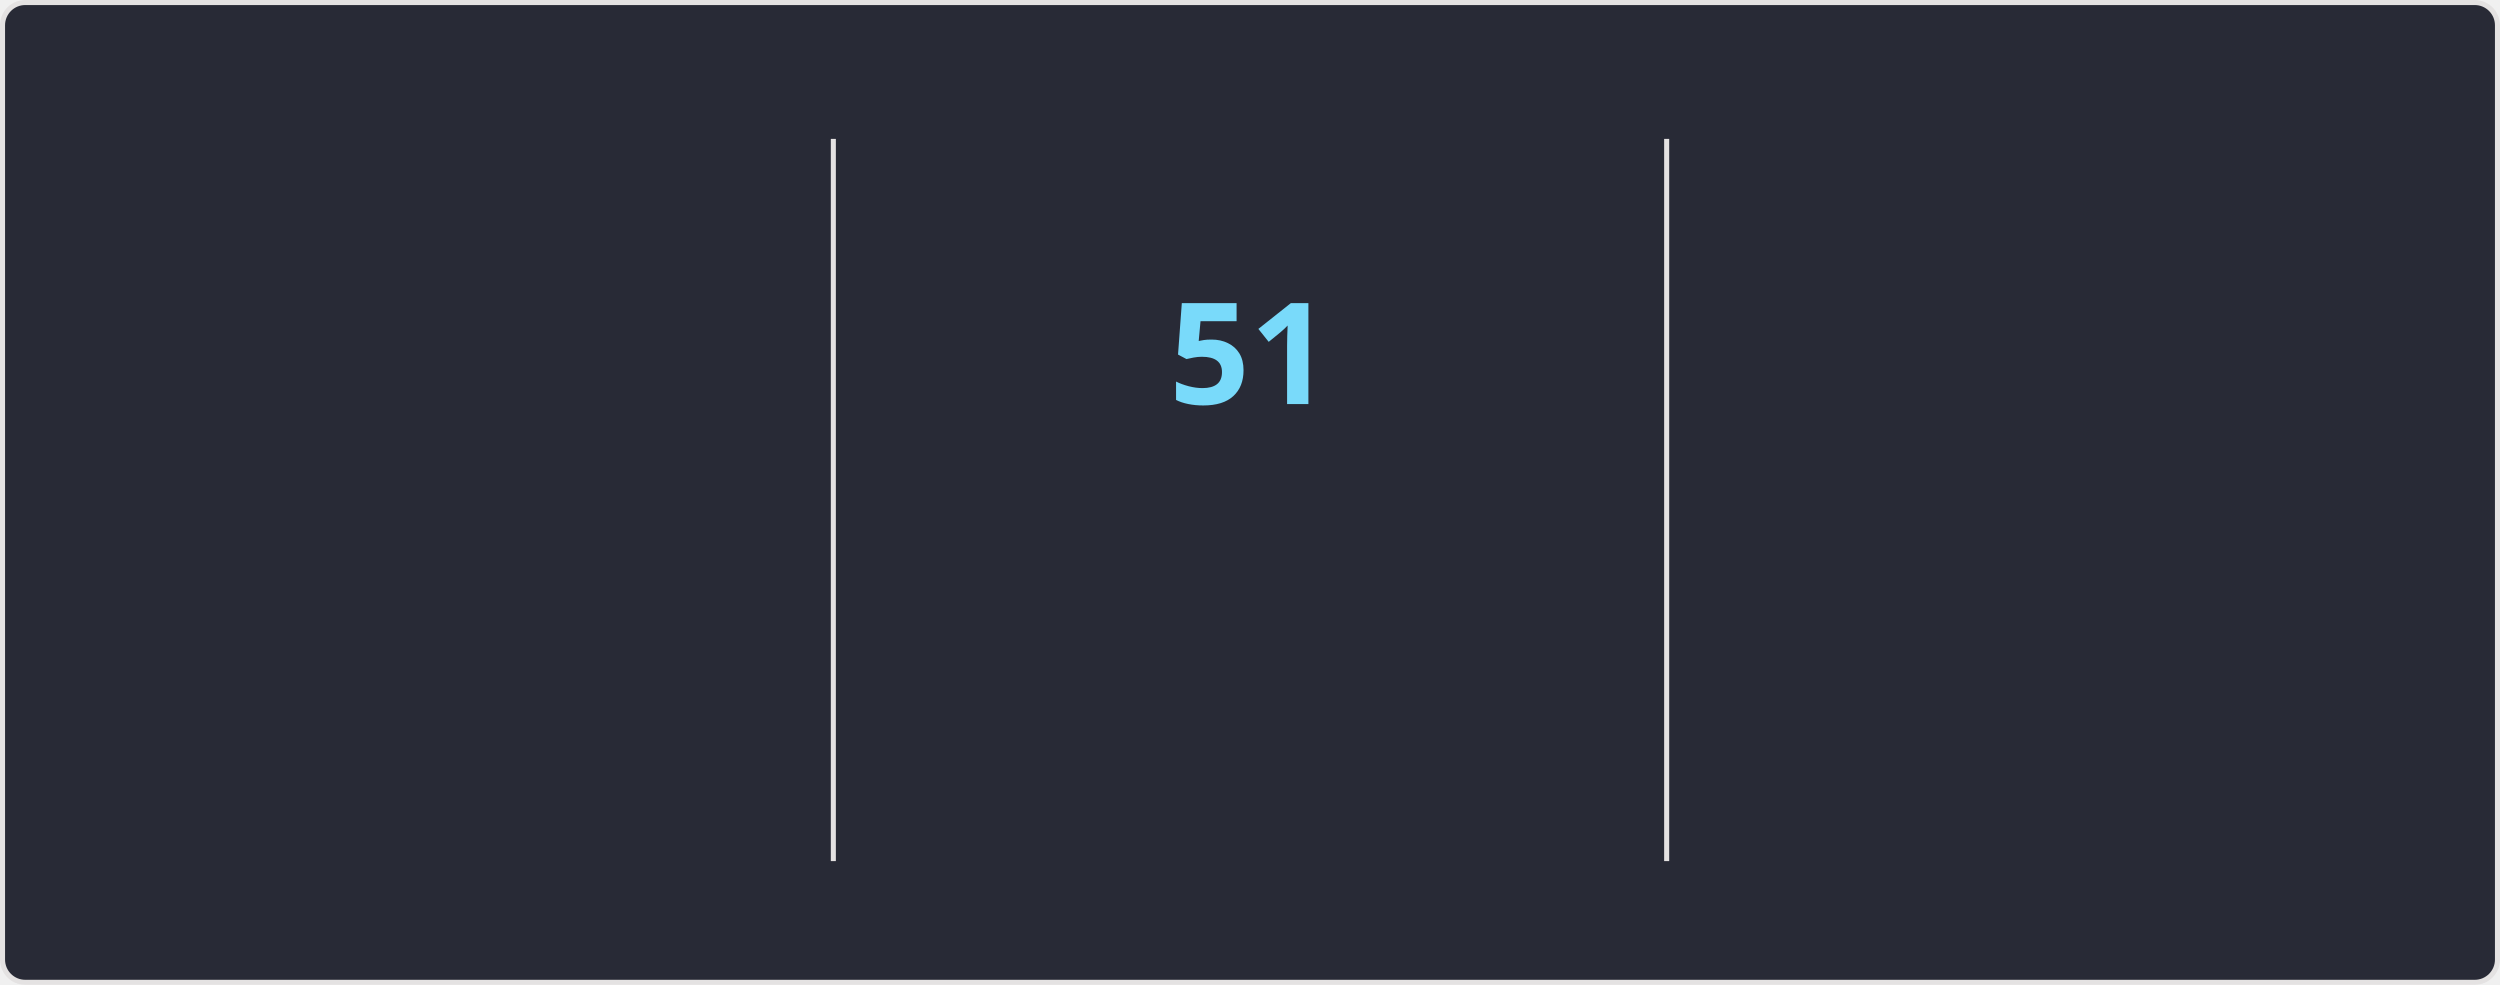
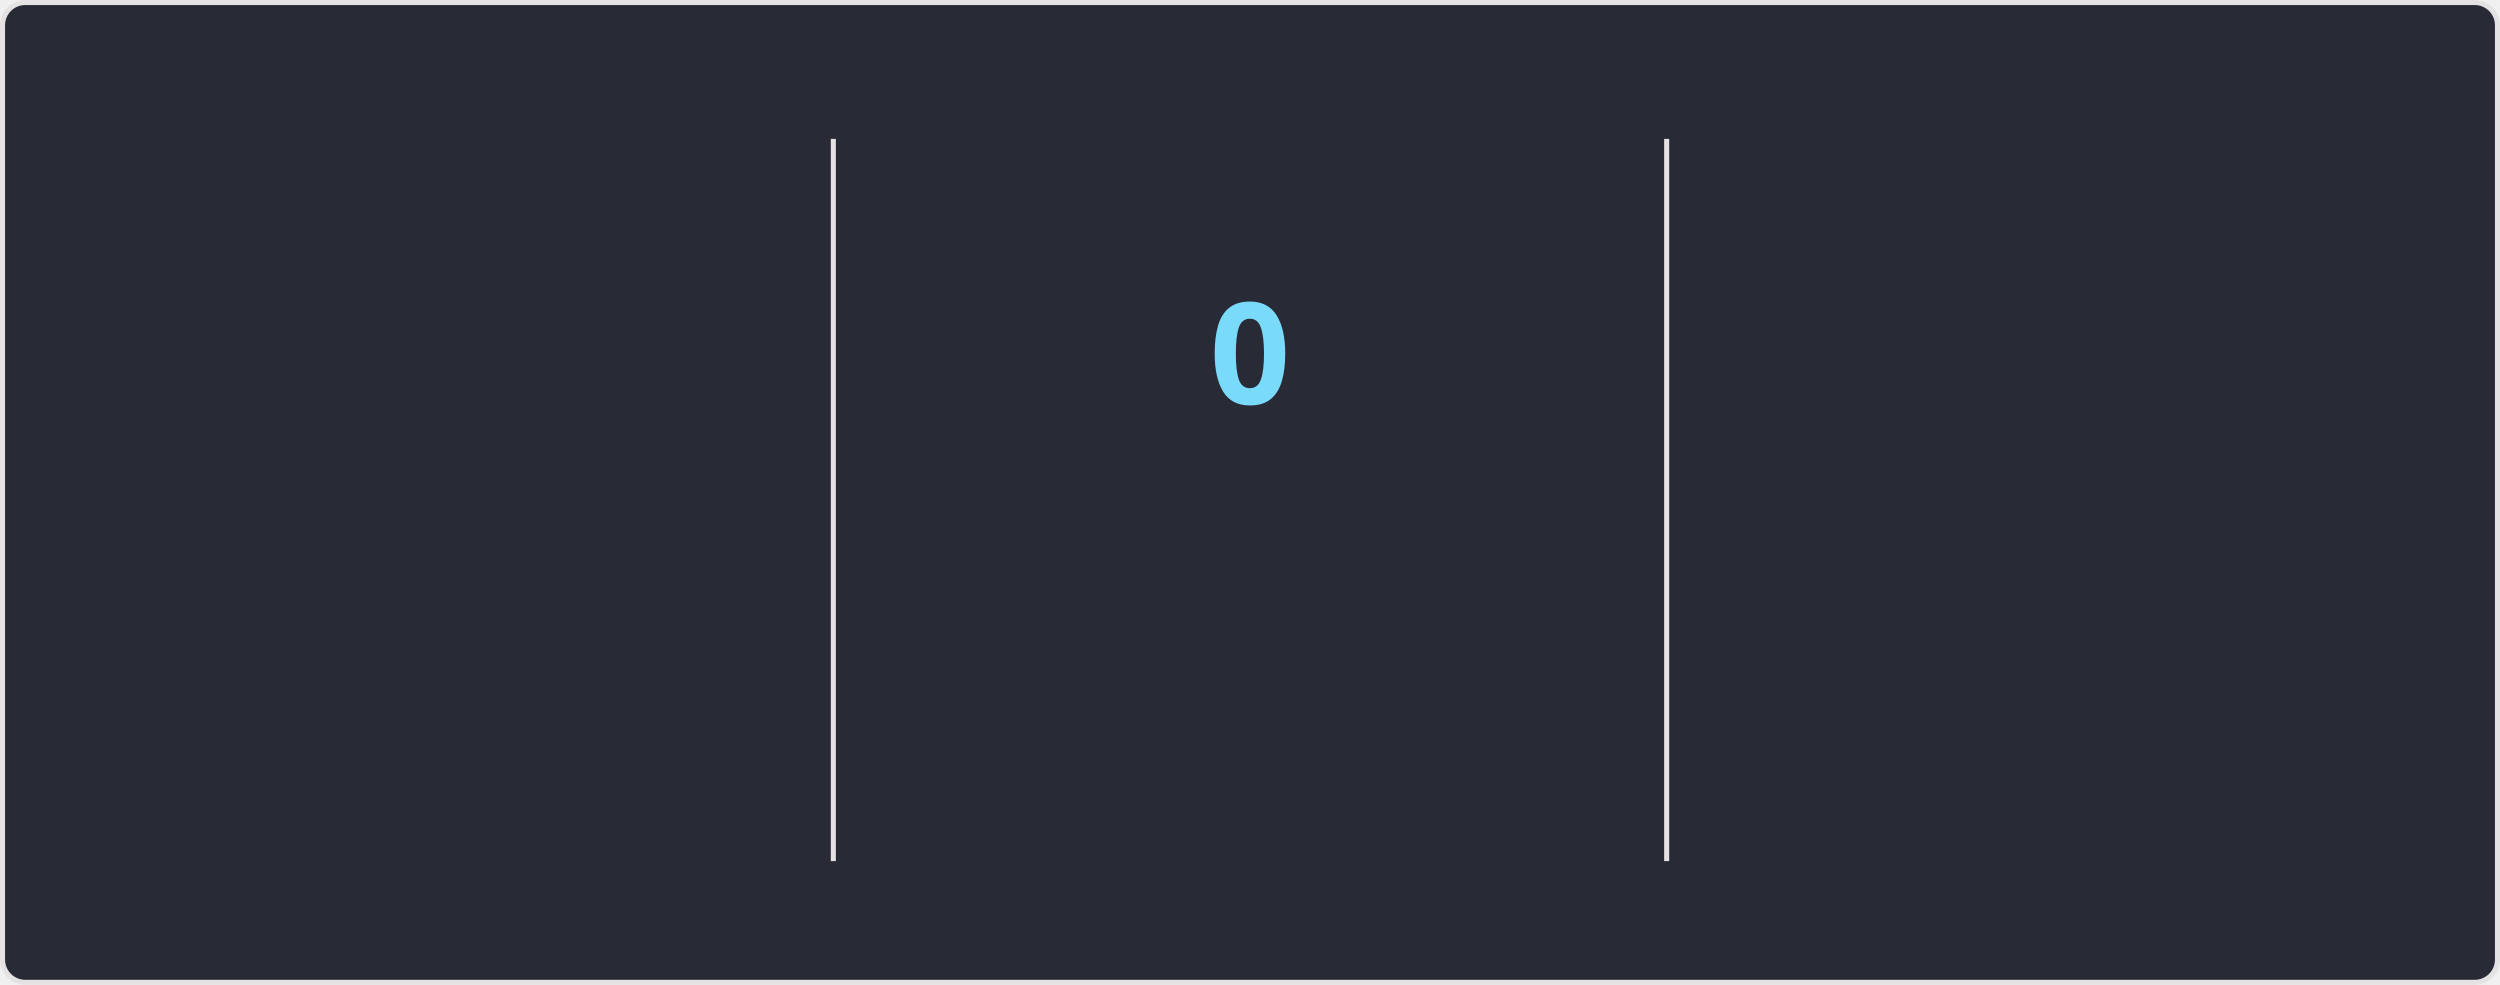
<svg xmlns="http://www.w3.org/2000/svg" style="isolation: isolate" viewBox="0 0 495 195" width="495px" height="195px" direction="ltr">
  <style>
    @keyframes currstreak {
      0% { font-size: 3px; opacity: 0.2; }
      80% { font-size: 34px; opacity: 1; }
      100% { font-size: 28px; opacity: 1; }
    }
    @keyframes fadein {
      0% { opacity: 0; }
      100% { opacity: 1; }
    }
    .big-number {
      font-family: "Segoe UI", Ubuntu, sans-serif;
      font-weight: 700;
      font-size: 28px;
      fill: #ff6e96;
    }
    .label {
      font-family: "Segoe UI", Ubuntu, sans-serif;
      font-weight: 400;
      font-size: 14px;
      fill: #ff6e96;
    }
    .range-text {
      font-family: "Segoe UI", Ubuntu, sans-serif;
      font-weight: 400;
      font-size: 12px;
      fill: #f8f8f2;
    }
    .current-streak-num {
      font-family: "Segoe UI", Ubuntu, sans-serif;
      font-weight: 700;
      font-size: 28px;
      fill: #79dafa;
    }</style>
  <defs>
    <clipPath id="outer_rectangle">
      <rect width="495" height="195" rx="4.5" />
    </clipPath>
    <mask id="mask_out_ring_behind_fire">
      <rect width="495" height="195" fill="white" />
      <ellipse id="mask-ellipse" cx="247.5" cy="32" rx="13" ry="18" fill="black" />
    </mask>
  </defs>
  <g clip-path="url(#outer_rectangle)">
    <g style="isolation: isolate">
      <rect fill="#282a36" rx="4.5" x="0.5" y="0.5" width="494" height="194" stroke="#e4e2e2" />
    </g>
    <g style="isolation: isolate">
      <line x1="165" y1="28" x2="165" y2="170" vector-effect="non-scaling-stroke" stroke-width="1" stroke="#e4e2e2" stroke-linejoin="miter" stroke-linecap="square" stroke-miterlimit="3" />
      <line x1="330" y1="28" x2="330" y2="170" vector-effect="non-scaling-stroke" stroke-width="1" stroke="#e4e2e2" stroke-linejoin="miter" stroke-linecap="square" stroke-miterlimit="3" />
    </g>
    <g style="isolation: isolate">
      <g transform="translate(82.5, 48)">
        <text x="0" y="32" stroke-width="0" text-anchor="middle" class="big-number" style="opacity: 0; animation: fadein 0.5s linear forwards 0.6s">
            6.4K
          </text>
      </g>
      <g transform="translate(82.5, 84)">
        <text x="0" y="32" stroke-width="0" text-anchor="middle" class="label" style="opacity: 0; animation: fadein 0.5s linear forwards 0.7s">
            Total Contributions
          </text>
      </g>
      <g transform="translate(82.5, 114)">
        <text x="0" y="32" stroke-width="0" text-anchor="middle" class="range-text" style="opacity: 0; animation: fadein 0.5s linear forwards 0.8s">
            Aug 31 - Present
          </text>
      </g>
    </g>
    <g style="isolation: isolate">
      <g mask="url(#mask_out_ring_behind_fire)">
        <circle cx="247.5" cy="71" r="40" fill="none" stroke="#ff6e96" stroke-width="5" style="opacity: 0; animation: fadein 0.5s linear forwards 0.4s" />
      </g>
      <g transform="translate(247.5, 19.5)" stroke-opacity="0" style="opacity: 0; animation: fadein 0.5s linear forwards 0.6s">
        <path d="M -12 -0.5 L 15 -0.5 L 15 23.5 L -12 23.5 L -12 -0.5 Z" fill="none" />
        <path d="M 1.5 0.67 C 1.5 0.67 2.24 3.32 2.24 5.47 C 2.24 7.53 0.89 9.2 -1.17 9.2 C -3.23 9.2 -4.79 7.53 -4.79 5.47 L -4.76 5.11 C -6.78 7.51 -8 10.62 -8 13.99 C -8 18.41 -4.42 22 0 22 C 4.42 22 8 18.41 8 13.99 C 8 8.6 5.41 3.79 1.5 0.67 Z M -0.29 19 C -2.07 19 -3.51 17.6 -3.51 15.86 C -3.51 14.24 -2.46 13.1 -0.7 12.74 C 1.07 12.38 2.9 11.53 3.92 10.16 C 4.31 11.45 4.51 12.81 4.51 14.2 C 4.51 16.85 2.36 19 -0.29 19 Z" fill="#ff6e96" stroke-opacity="0" />
      </g>
      <g transform="translate(247.5, 48)">
        <text x="0" y="32" stroke-width="0" text-anchor="middle" class="current-streak-num" style="animation: currstreak 0.6s linear forwards">
-             51
+             0
          </text>
      </g>
      <g transform="translate(247.5, 108)">
        <text x="0" y="32" stroke-width="0" text-anchor="middle" class="label" style="opacity: 0; animation: fadein 0.5s linear forwards 0.9s">
            Current Streak
          </text>
      </g>
      <g transform="translate(247.5, 145)">
        <text x="0" y="21" stroke-width="0" text-anchor="middle" class="range-text" style="opacity: 0; animation: fadein 0.5s linear forwards 0.9s">
-             Jul 12 - Aug 31
+             0 days
          </text>
      </g>
    </g>
    <g style="isolation: isolate">
      <g transform="translate(412.5, 48)">
        <text x="0" y="32" stroke-width="0" text-anchor="middle" class="big-number" style="opacity: 0; animation: fadein 0.5s linear forwards 1.2s">
            51
          </text>
      </g>
      <g transform="translate(412.5, 84)">
        <text x="0" y="32" stroke-width="0" text-anchor="middle" class="label" style="opacity: 0; animation: fadein 0.5s linear forwards 1.3s">
            Longest Streak
          </text>
      </g>
      <g transform="translate(412.5, 114)">
        <text x="0" y="32" stroke-width="0" text-anchor="middle" class="range-text" style="opacity: 0; animation: fadein 0.5s linear forwards 1.4s">
            Jul 12 - Aug 31
          </text>
      </g>
    </g>
  </g>
</svg>
